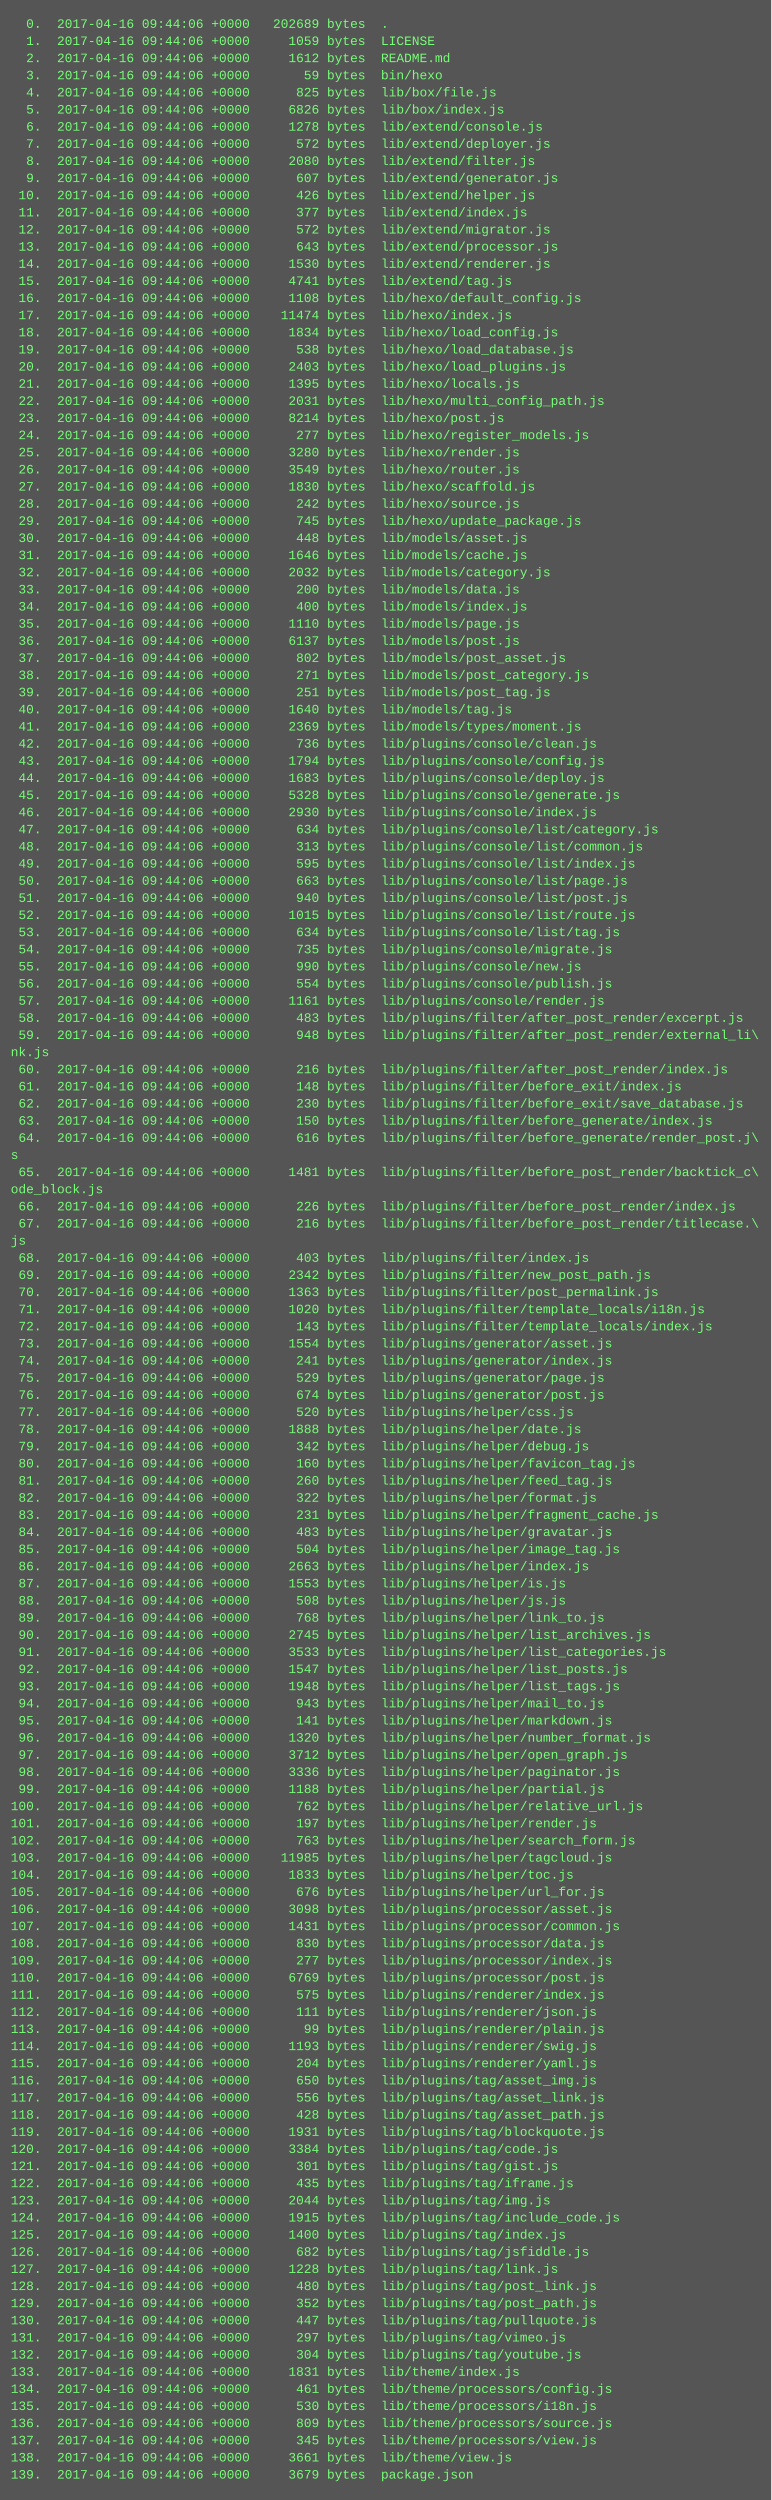
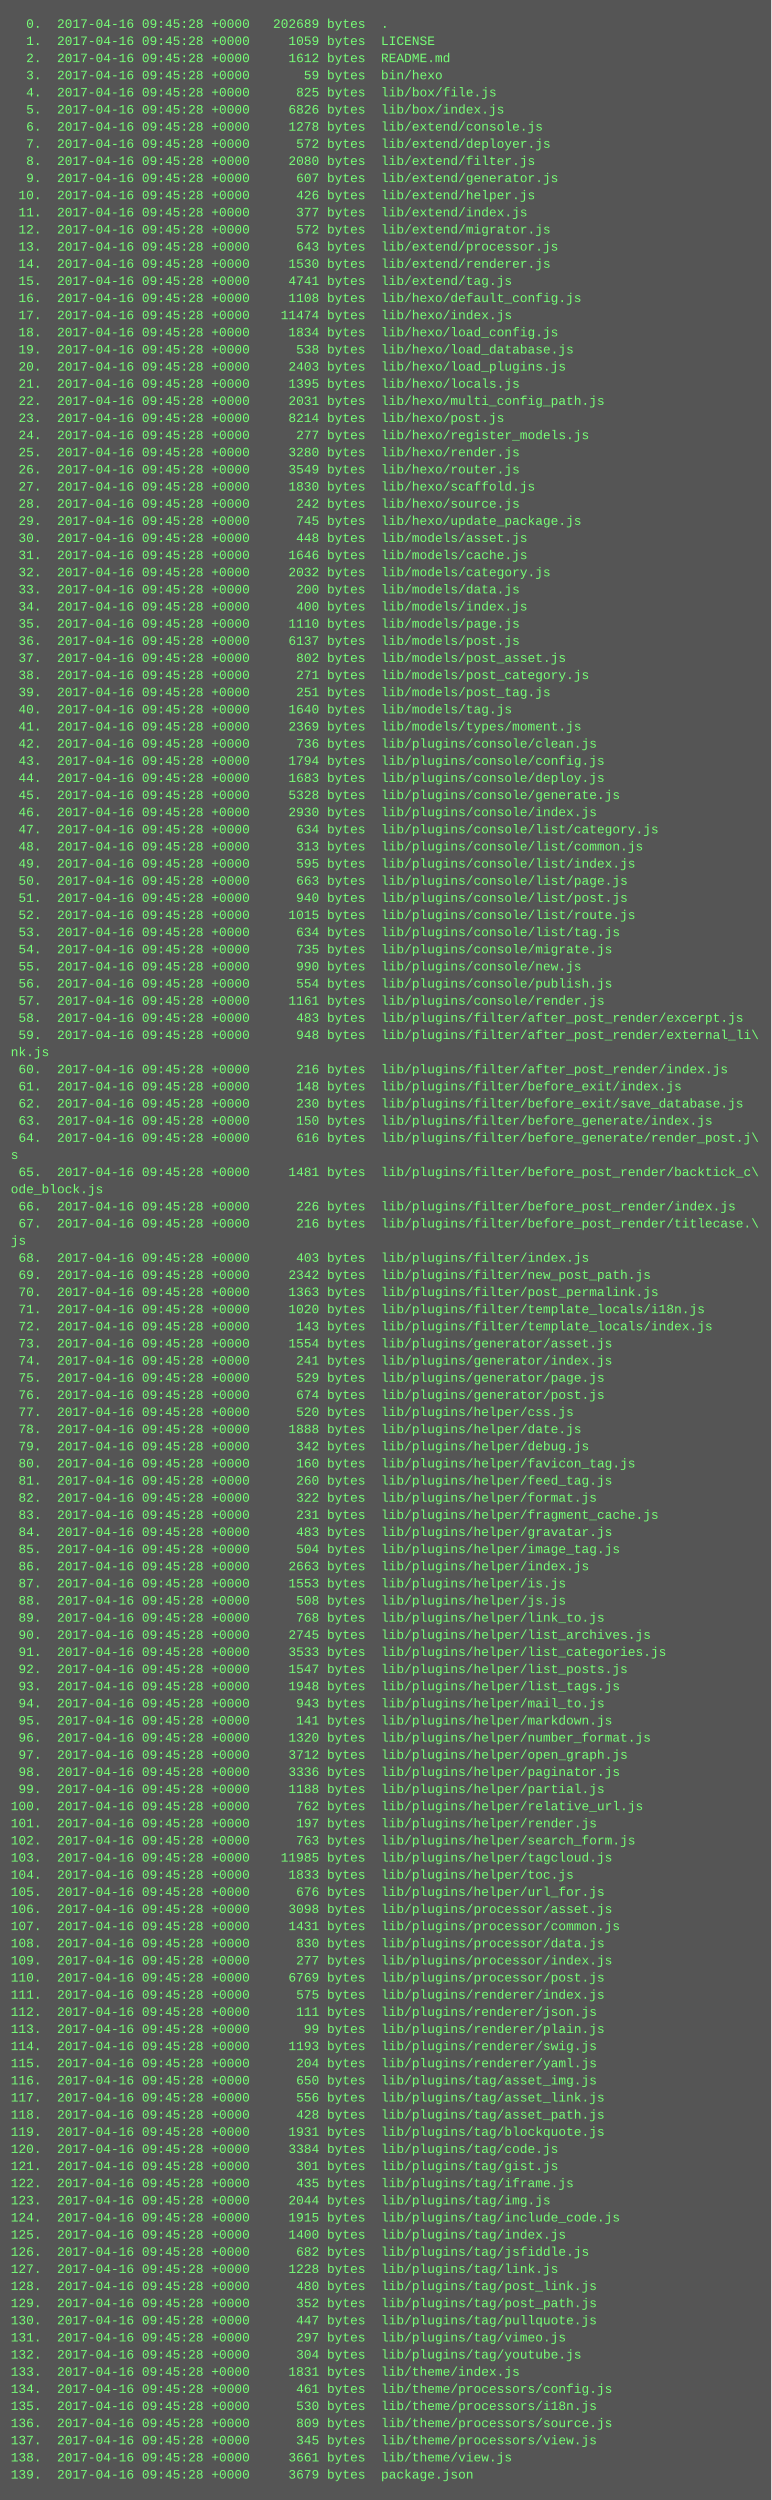
<svg xmlns="http://www.w3.org/2000/svg" height="2334" width="720">
  <rect height="2334" fill="#555" width="720" />
  <text fill="#7f7" font-family="Courier New" font-size="12" xml:space="preserve">
-     <tspan x="10" y="26">  0.  2017-04-16 09:44:06 +0000   202689 bytes  .</tspan>
-     <tspan x="10" y="42">  1.  2017-04-16 09:44:06 +0000     1059 bytes  LICENSE</tspan>
-     <tspan x="10" y="58">  2.  2017-04-16 09:44:06 +0000     1612 bytes  README.md</tspan>
-     <tspan x="10" y="74">  3.  2017-04-16 09:44:06 +0000       59 bytes  bin/hexo</tspan>
-     <tspan x="10" y="90">  4.  2017-04-16 09:44:06 +0000      825 bytes  lib/box/file.js</tspan>
-     <tspan x="10" y="106">  5.  2017-04-16 09:44:06 +0000     6826 bytes  lib/box/index.js</tspan>
-     <tspan x="10" y="122">  6.  2017-04-16 09:44:06 +0000     1278 bytes  lib/extend/console.js</tspan>
-     <tspan x="10" y="138">  7.  2017-04-16 09:44:06 +0000      572 bytes  lib/extend/deployer.js</tspan>
-     <tspan x="10" y="154">  8.  2017-04-16 09:44:06 +0000     2080 bytes  lib/extend/filter.js</tspan>
-     <tspan x="10" y="170">  9.  2017-04-16 09:44:06 +0000      607 bytes  lib/extend/generator.js</tspan>
-     <tspan x="10" y="186"> 10.  2017-04-16 09:44:06 +0000      426 bytes  lib/extend/helper.js</tspan>
-     <tspan x="10" y="202"> 11.  2017-04-16 09:44:06 +0000      377 bytes  lib/extend/index.js</tspan>
-     <tspan x="10" y="218"> 12.  2017-04-16 09:44:06 +0000      572 bytes  lib/extend/migrator.js</tspan>
-     <tspan x="10" y="234"> 13.  2017-04-16 09:44:06 +0000      643 bytes  lib/extend/processor.js</tspan>
-     <tspan x="10" y="250"> 14.  2017-04-16 09:44:06 +0000     1530 bytes  lib/extend/renderer.js</tspan>
-     <tspan x="10" y="266"> 15.  2017-04-16 09:44:06 +0000     4741 bytes  lib/extend/tag.js</tspan>
-     <tspan x="10" y="282"> 16.  2017-04-16 09:44:06 +0000     1108 bytes  lib/hexo/default_config.js</tspan>
-     <tspan x="10" y="298"> 17.  2017-04-16 09:44:06 +0000    11474 bytes  lib/hexo/index.js</tspan>
-     <tspan x="10" y="314"> 18.  2017-04-16 09:44:06 +0000     1834 bytes  lib/hexo/load_config.js</tspan>
-     <tspan x="10" y="330"> 19.  2017-04-16 09:44:06 +0000      538 bytes  lib/hexo/load_database.js</tspan>
-     <tspan x="10" y="346"> 20.  2017-04-16 09:44:06 +0000     2403 bytes  lib/hexo/load_plugins.js</tspan>
-     <tspan x="10" y="362"> 21.  2017-04-16 09:44:06 +0000     1395 bytes  lib/hexo/locals.js</tspan>
-     <tspan x="10" y="378"> 22.  2017-04-16 09:44:06 +0000     2031 bytes  lib/hexo/multi_config_path.js</tspan>
-     <tspan x="10" y="394"> 23.  2017-04-16 09:44:06 +0000     8214 bytes  lib/hexo/post.js</tspan>
-     <tspan x="10" y="410"> 24.  2017-04-16 09:44:06 +0000      277 bytes  lib/hexo/register_models.js</tspan>
-     <tspan x="10" y="426"> 25.  2017-04-16 09:44:06 +0000     3280 bytes  lib/hexo/render.js</tspan>
-     <tspan x="10" y="442"> 26.  2017-04-16 09:44:06 +0000     3549 bytes  lib/hexo/router.js</tspan>
-     <tspan x="10" y="458"> 27.  2017-04-16 09:44:06 +0000     1830 bytes  lib/hexo/scaffold.js</tspan>
-     <tspan x="10" y="474"> 28.  2017-04-16 09:44:06 +0000      242 bytes  lib/hexo/source.js</tspan>
-     <tspan x="10" y="490"> 29.  2017-04-16 09:44:06 +0000      745 bytes  lib/hexo/update_package.js</tspan>
-     <tspan x="10" y="506"> 30.  2017-04-16 09:44:06 +0000      448 bytes  lib/models/asset.js</tspan>
-     <tspan x="10" y="522"> 31.  2017-04-16 09:44:06 +0000     1646 bytes  lib/models/cache.js</tspan>
-     <tspan x="10" y="538"> 32.  2017-04-16 09:44:06 +0000     2032 bytes  lib/models/category.js</tspan>
-     <tspan x="10" y="554"> 33.  2017-04-16 09:44:06 +0000      200 bytes  lib/models/data.js</tspan>
-     <tspan x="10" y="570"> 34.  2017-04-16 09:44:06 +0000      400 bytes  lib/models/index.js</tspan>
-     <tspan x="10" y="586"> 35.  2017-04-16 09:44:06 +0000     1110 bytes  lib/models/page.js</tspan>
-     <tspan x="10" y="602"> 36.  2017-04-16 09:44:06 +0000     6137 bytes  lib/models/post.js</tspan>
-     <tspan x="10" y="618"> 37.  2017-04-16 09:44:06 +0000      802 bytes  lib/models/post_asset.js</tspan>
-     <tspan x="10" y="634"> 38.  2017-04-16 09:44:06 +0000      271 bytes  lib/models/post_category.js</tspan>
-     <tspan x="10" y="650"> 39.  2017-04-16 09:44:06 +0000      251 bytes  lib/models/post_tag.js</tspan>
-     <tspan x="10" y="666"> 40.  2017-04-16 09:44:06 +0000     1640 bytes  lib/models/tag.js</tspan>
-     <tspan x="10" y="682"> 41.  2017-04-16 09:44:06 +0000     2369 bytes  lib/models/types/moment.js</tspan>
-     <tspan x="10" y="698"> 42.  2017-04-16 09:44:06 +0000      736 bytes  lib/plugins/console/clean.js</tspan>
-     <tspan x="10" y="714"> 43.  2017-04-16 09:44:06 +0000     1794 bytes  lib/plugins/console/config.js</tspan>
-     <tspan x="10" y="730"> 44.  2017-04-16 09:44:06 +0000     1683 bytes  lib/plugins/console/deploy.js</tspan>
-     <tspan x="10" y="746"> 45.  2017-04-16 09:44:06 +0000     5328 bytes  lib/plugins/console/generate.js</tspan>
-     <tspan x="10" y="762"> 46.  2017-04-16 09:44:06 +0000     2930 bytes  lib/plugins/console/index.js</tspan>
-     <tspan x="10" y="778"> 47.  2017-04-16 09:44:06 +0000      634 bytes  lib/plugins/console/list/category.js</tspan>
-     <tspan x="10" y="794"> 48.  2017-04-16 09:44:06 +0000      313 bytes  lib/plugins/console/list/common.js</tspan>
-     <tspan x="10" y="810"> 49.  2017-04-16 09:44:06 +0000      595 bytes  lib/plugins/console/list/index.js</tspan>
-     <tspan x="10" y="826"> 50.  2017-04-16 09:44:06 +0000      663 bytes  lib/plugins/console/list/page.js</tspan>
-     <tspan x="10" y="842"> 51.  2017-04-16 09:44:06 +0000      940 bytes  lib/plugins/console/list/post.js</tspan>
-     <tspan x="10" y="858"> 52.  2017-04-16 09:44:06 +0000     1015 bytes  lib/plugins/console/list/route.js</tspan>
-     <tspan x="10" y="874"> 53.  2017-04-16 09:44:06 +0000      634 bytes  lib/plugins/console/list/tag.js</tspan>
-     <tspan x="10" y="890"> 54.  2017-04-16 09:44:06 +0000      735 bytes  lib/plugins/console/migrate.js</tspan>
-     <tspan x="10" y="906"> 55.  2017-04-16 09:44:06 +0000      990 bytes  lib/plugins/console/new.js</tspan>
-     <tspan x="10" y="922"> 56.  2017-04-16 09:44:06 +0000      554 bytes  lib/plugins/console/publish.js</tspan>
-     <tspan x="10" y="938"> 57.  2017-04-16 09:44:06 +0000     1161 bytes  lib/plugins/console/render.js</tspan>
-     <tspan x="10" y="954"> 58.  2017-04-16 09:44:06 +0000      483 bytes  lib/plugins/filter/after_post_render/excerpt.js</tspan>
-     <tspan x="10" y="970"> 59.  2017-04-16 09:44:06 +0000      948 bytes  lib/plugins/filter/after_post_render/external_li\</tspan>
+     <tspan x="10" y="26">  0.  2017-04-16 09:45:28 +0000   202689 bytes  .</tspan>
+     <tspan x="10" y="42">  1.  2017-04-16 09:45:28 +0000     1059 bytes  LICENSE</tspan>
+     <tspan x="10" y="58">  2.  2017-04-16 09:45:28 +0000     1612 bytes  README.md</tspan>
+     <tspan x="10" y="74">  3.  2017-04-16 09:45:28 +0000       59 bytes  bin/hexo</tspan>
+     <tspan x="10" y="90">  4.  2017-04-16 09:45:28 +0000      825 bytes  lib/box/file.js</tspan>
+     <tspan x="10" y="106">  5.  2017-04-16 09:45:28 +0000     6826 bytes  lib/box/index.js</tspan>
+     <tspan x="10" y="122">  6.  2017-04-16 09:45:28 +0000     1278 bytes  lib/extend/console.js</tspan>
+     <tspan x="10" y="138">  7.  2017-04-16 09:45:28 +0000      572 bytes  lib/extend/deployer.js</tspan>
+     <tspan x="10" y="154">  8.  2017-04-16 09:45:28 +0000     2080 bytes  lib/extend/filter.js</tspan>
+     <tspan x="10" y="170">  9.  2017-04-16 09:45:28 +0000      607 bytes  lib/extend/generator.js</tspan>
+     <tspan x="10" y="186"> 10.  2017-04-16 09:45:28 +0000      426 bytes  lib/extend/helper.js</tspan>
+     <tspan x="10" y="202"> 11.  2017-04-16 09:45:28 +0000      377 bytes  lib/extend/index.js</tspan>
+     <tspan x="10" y="218"> 12.  2017-04-16 09:45:28 +0000      572 bytes  lib/extend/migrator.js</tspan>
+     <tspan x="10" y="234"> 13.  2017-04-16 09:45:28 +0000      643 bytes  lib/extend/processor.js</tspan>
+     <tspan x="10" y="250"> 14.  2017-04-16 09:45:28 +0000     1530 bytes  lib/extend/renderer.js</tspan>
+     <tspan x="10" y="266"> 15.  2017-04-16 09:45:28 +0000     4741 bytes  lib/extend/tag.js</tspan>
+     <tspan x="10" y="282"> 16.  2017-04-16 09:45:28 +0000     1108 bytes  lib/hexo/default_config.js</tspan>
+     <tspan x="10" y="298"> 17.  2017-04-16 09:45:28 +0000    11474 bytes  lib/hexo/index.js</tspan>
+     <tspan x="10" y="314"> 18.  2017-04-16 09:45:28 +0000     1834 bytes  lib/hexo/load_config.js</tspan>
+     <tspan x="10" y="330"> 19.  2017-04-16 09:45:28 +0000      538 bytes  lib/hexo/load_database.js</tspan>
+     <tspan x="10" y="346"> 20.  2017-04-16 09:45:28 +0000     2403 bytes  lib/hexo/load_plugins.js</tspan>
+     <tspan x="10" y="362"> 21.  2017-04-16 09:45:28 +0000     1395 bytes  lib/hexo/locals.js</tspan>
+     <tspan x="10" y="378"> 22.  2017-04-16 09:45:28 +0000     2031 bytes  lib/hexo/multi_config_path.js</tspan>
+     <tspan x="10" y="394"> 23.  2017-04-16 09:45:28 +0000     8214 bytes  lib/hexo/post.js</tspan>
+     <tspan x="10" y="410"> 24.  2017-04-16 09:45:28 +0000      277 bytes  lib/hexo/register_models.js</tspan>
+     <tspan x="10" y="426"> 25.  2017-04-16 09:45:28 +0000     3280 bytes  lib/hexo/render.js</tspan>
+     <tspan x="10" y="442"> 26.  2017-04-16 09:45:28 +0000     3549 bytes  lib/hexo/router.js</tspan>
+     <tspan x="10" y="458"> 27.  2017-04-16 09:45:28 +0000     1830 bytes  lib/hexo/scaffold.js</tspan>
+     <tspan x="10" y="474"> 28.  2017-04-16 09:45:28 +0000      242 bytes  lib/hexo/source.js</tspan>
+     <tspan x="10" y="490"> 29.  2017-04-16 09:45:28 +0000      745 bytes  lib/hexo/update_package.js</tspan>
+     <tspan x="10" y="506"> 30.  2017-04-16 09:45:28 +0000      448 bytes  lib/models/asset.js</tspan>
+     <tspan x="10" y="522"> 31.  2017-04-16 09:45:28 +0000     1646 bytes  lib/models/cache.js</tspan>
+     <tspan x="10" y="538"> 32.  2017-04-16 09:45:28 +0000     2032 bytes  lib/models/category.js</tspan>
+     <tspan x="10" y="554"> 33.  2017-04-16 09:45:28 +0000      200 bytes  lib/models/data.js</tspan>
+     <tspan x="10" y="570"> 34.  2017-04-16 09:45:28 +0000      400 bytes  lib/models/index.js</tspan>
+     <tspan x="10" y="586"> 35.  2017-04-16 09:45:28 +0000     1110 bytes  lib/models/page.js</tspan>
+     <tspan x="10" y="602"> 36.  2017-04-16 09:45:28 +0000     6137 bytes  lib/models/post.js</tspan>
+     <tspan x="10" y="618"> 37.  2017-04-16 09:45:28 +0000      802 bytes  lib/models/post_asset.js</tspan>
+     <tspan x="10" y="634"> 38.  2017-04-16 09:45:28 +0000      271 bytes  lib/models/post_category.js</tspan>
+     <tspan x="10" y="650"> 39.  2017-04-16 09:45:28 +0000      251 bytes  lib/models/post_tag.js</tspan>
+     <tspan x="10" y="666"> 40.  2017-04-16 09:45:28 +0000     1640 bytes  lib/models/tag.js</tspan>
+     <tspan x="10" y="682"> 41.  2017-04-16 09:45:28 +0000     2369 bytes  lib/models/types/moment.js</tspan>
+     <tspan x="10" y="698"> 42.  2017-04-16 09:45:28 +0000      736 bytes  lib/plugins/console/clean.js</tspan>
+     <tspan x="10" y="714"> 43.  2017-04-16 09:45:28 +0000     1794 bytes  lib/plugins/console/config.js</tspan>
+     <tspan x="10" y="730"> 44.  2017-04-16 09:45:28 +0000     1683 bytes  lib/plugins/console/deploy.js</tspan>
+     <tspan x="10" y="746"> 45.  2017-04-16 09:45:28 +0000     5328 bytes  lib/plugins/console/generate.js</tspan>
+     <tspan x="10" y="762"> 46.  2017-04-16 09:45:28 +0000     2930 bytes  lib/plugins/console/index.js</tspan>
+     <tspan x="10" y="778"> 47.  2017-04-16 09:45:28 +0000      634 bytes  lib/plugins/console/list/category.js</tspan>
+     <tspan x="10" y="794"> 48.  2017-04-16 09:45:28 +0000      313 bytes  lib/plugins/console/list/common.js</tspan>
+     <tspan x="10" y="810"> 49.  2017-04-16 09:45:28 +0000      595 bytes  lib/plugins/console/list/index.js</tspan>
+     <tspan x="10" y="826"> 50.  2017-04-16 09:45:28 +0000      663 bytes  lib/plugins/console/list/page.js</tspan>
+     <tspan x="10" y="842"> 51.  2017-04-16 09:45:28 +0000      940 bytes  lib/plugins/console/list/post.js</tspan>
+     <tspan x="10" y="858"> 52.  2017-04-16 09:45:28 +0000     1015 bytes  lib/plugins/console/list/route.js</tspan>
+     <tspan x="10" y="874"> 53.  2017-04-16 09:45:28 +0000      634 bytes  lib/plugins/console/list/tag.js</tspan>
+     <tspan x="10" y="890"> 54.  2017-04-16 09:45:28 +0000      735 bytes  lib/plugins/console/migrate.js</tspan>
+     <tspan x="10" y="906"> 55.  2017-04-16 09:45:28 +0000      990 bytes  lib/plugins/console/new.js</tspan>
+     <tspan x="10" y="922"> 56.  2017-04-16 09:45:28 +0000      554 bytes  lib/plugins/console/publish.js</tspan>
+     <tspan x="10" y="938"> 57.  2017-04-16 09:45:28 +0000     1161 bytes  lib/plugins/console/render.js</tspan>
+     <tspan x="10" y="954"> 58.  2017-04-16 09:45:28 +0000      483 bytes  lib/plugins/filter/after_post_render/excerpt.js</tspan>
+     <tspan x="10" y="970"> 59.  2017-04-16 09:45:28 +0000      948 bytes  lib/plugins/filter/after_post_render/external_li\</tspan>
    <tspan x="10" y="986">nk.js</tspan>
-     <tspan x="10" y="1002"> 60.  2017-04-16 09:44:06 +0000      216 bytes  lib/plugins/filter/after_post_render/index.js</tspan>
-     <tspan x="10" y="1018"> 61.  2017-04-16 09:44:06 +0000      148 bytes  lib/plugins/filter/before_exit/index.js</tspan>
-     <tspan x="10" y="1034"> 62.  2017-04-16 09:44:06 +0000      230 bytes  lib/plugins/filter/before_exit/save_database.js</tspan>
-     <tspan x="10" y="1050"> 63.  2017-04-16 09:44:06 +0000      150 bytes  lib/plugins/filter/before_generate/index.js</tspan>
-     <tspan x="10" y="1066"> 64.  2017-04-16 09:44:06 +0000      616 bytes  lib/plugins/filter/before_generate/render_post.j\</tspan>
+     <tspan x="10" y="1002"> 60.  2017-04-16 09:45:28 +0000      216 bytes  lib/plugins/filter/after_post_render/index.js</tspan>
+     <tspan x="10" y="1018"> 61.  2017-04-16 09:45:28 +0000      148 bytes  lib/plugins/filter/before_exit/index.js</tspan>
+     <tspan x="10" y="1034"> 62.  2017-04-16 09:45:28 +0000      230 bytes  lib/plugins/filter/before_exit/save_database.js</tspan>
+     <tspan x="10" y="1050"> 63.  2017-04-16 09:45:28 +0000      150 bytes  lib/plugins/filter/before_generate/index.js</tspan>
+     <tspan x="10" y="1066"> 64.  2017-04-16 09:45:28 +0000      616 bytes  lib/plugins/filter/before_generate/render_post.j\</tspan>
    <tspan x="10" y="1082">s</tspan>
-     <tspan x="10" y="1098"> 65.  2017-04-16 09:44:06 +0000     1481 bytes  lib/plugins/filter/before_post_render/backtick_c\</tspan>
+     <tspan x="10" y="1098"> 65.  2017-04-16 09:45:28 +0000     1481 bytes  lib/plugins/filter/before_post_render/backtick_c\</tspan>
    <tspan x="10" y="1114">ode_block.js</tspan>
-     <tspan x="10" y="1130"> 66.  2017-04-16 09:44:06 +0000      226 bytes  lib/plugins/filter/before_post_render/index.js</tspan>
-     <tspan x="10" y="1146"> 67.  2017-04-16 09:44:06 +0000      216 bytes  lib/plugins/filter/before_post_render/titlecase.\</tspan>
+     <tspan x="10" y="1130"> 66.  2017-04-16 09:45:28 +0000      226 bytes  lib/plugins/filter/before_post_render/index.js</tspan>
+     <tspan x="10" y="1146"> 67.  2017-04-16 09:45:28 +0000      216 bytes  lib/plugins/filter/before_post_render/titlecase.\</tspan>
    <tspan x="10" y="1162">js</tspan>
-     <tspan x="10" y="1178"> 68.  2017-04-16 09:44:06 +0000      403 bytes  lib/plugins/filter/index.js</tspan>
-     <tspan x="10" y="1194"> 69.  2017-04-16 09:44:06 +0000     2342 bytes  lib/plugins/filter/new_post_path.js</tspan>
-     <tspan x="10" y="1210"> 70.  2017-04-16 09:44:06 +0000     1363 bytes  lib/plugins/filter/post_permalink.js</tspan>
-     <tspan x="10" y="1226"> 71.  2017-04-16 09:44:06 +0000     1020 bytes  lib/plugins/filter/template_locals/i18n.js</tspan>
-     <tspan x="10" y="1242"> 72.  2017-04-16 09:44:06 +0000      143 bytes  lib/plugins/filter/template_locals/index.js</tspan>
-     <tspan x="10" y="1258"> 73.  2017-04-16 09:44:06 +0000     1554 bytes  lib/plugins/generator/asset.js</tspan>
-     <tspan x="10" y="1274"> 74.  2017-04-16 09:44:06 +0000      241 bytes  lib/plugins/generator/index.js</tspan>
-     <tspan x="10" y="1290"> 75.  2017-04-16 09:44:06 +0000      529 bytes  lib/plugins/generator/page.js</tspan>
-     <tspan x="10" y="1306"> 76.  2017-04-16 09:44:06 +0000      674 bytes  lib/plugins/generator/post.js</tspan>
-     <tspan x="10" y="1322"> 77.  2017-04-16 09:44:06 +0000      520 bytes  lib/plugins/helper/css.js</tspan>
-     <tspan x="10" y="1338"> 78.  2017-04-16 09:44:06 +0000     1888 bytes  lib/plugins/helper/date.js</tspan>
-     <tspan x="10" y="1354"> 79.  2017-04-16 09:44:06 +0000      342 bytes  lib/plugins/helper/debug.js</tspan>
-     <tspan x="10" y="1370"> 80.  2017-04-16 09:44:06 +0000      160 bytes  lib/plugins/helper/favicon_tag.js</tspan>
-     <tspan x="10" y="1386"> 81.  2017-04-16 09:44:06 +0000      260 bytes  lib/plugins/helper/feed_tag.js</tspan>
-     <tspan x="10" y="1402"> 82.  2017-04-16 09:44:06 +0000      322 bytes  lib/plugins/helper/format.js</tspan>
-     <tspan x="10" y="1418"> 83.  2017-04-16 09:44:06 +0000      231 bytes  lib/plugins/helper/fragment_cache.js</tspan>
-     <tspan x="10" y="1434"> 84.  2017-04-16 09:44:06 +0000      483 bytes  lib/plugins/helper/gravatar.js</tspan>
-     <tspan x="10" y="1450"> 85.  2017-04-16 09:44:06 +0000      504 bytes  lib/plugins/helper/image_tag.js</tspan>
-     <tspan x="10" y="1466"> 86.  2017-04-16 09:44:06 +0000     2663 bytes  lib/plugins/helper/index.js</tspan>
-     <tspan x="10" y="1482"> 87.  2017-04-16 09:44:06 +0000     1553 bytes  lib/plugins/helper/is.js</tspan>
-     <tspan x="10" y="1498"> 88.  2017-04-16 09:44:06 +0000      508 bytes  lib/plugins/helper/js.js</tspan>
-     <tspan x="10" y="1514"> 89.  2017-04-16 09:44:06 +0000      768 bytes  lib/plugins/helper/link_to.js</tspan>
-     <tspan x="10" y="1530"> 90.  2017-04-16 09:44:06 +0000     2745 bytes  lib/plugins/helper/list_archives.js</tspan>
-     <tspan x="10" y="1546"> 91.  2017-04-16 09:44:06 +0000     3533 bytes  lib/plugins/helper/list_categories.js</tspan>
-     <tspan x="10" y="1562"> 92.  2017-04-16 09:44:06 +0000     1547 bytes  lib/plugins/helper/list_posts.js</tspan>
-     <tspan x="10" y="1578"> 93.  2017-04-16 09:44:06 +0000     1948 bytes  lib/plugins/helper/list_tags.js</tspan>
-     <tspan x="10" y="1594"> 94.  2017-04-16 09:44:06 +0000      943 bytes  lib/plugins/helper/mail_to.js</tspan>
-     <tspan x="10" y="1610"> 95.  2017-04-16 09:44:06 +0000      141 bytes  lib/plugins/helper/markdown.js</tspan>
-     <tspan x="10" y="1626"> 96.  2017-04-16 09:44:06 +0000     1320 bytes  lib/plugins/helper/number_format.js</tspan>
-     <tspan x="10" y="1642"> 97.  2017-04-16 09:44:06 +0000     3712 bytes  lib/plugins/helper/open_graph.js</tspan>
-     <tspan x="10" y="1658"> 98.  2017-04-16 09:44:06 +0000     3336 bytes  lib/plugins/helper/paginator.js</tspan>
-     <tspan x="10" y="1674"> 99.  2017-04-16 09:44:06 +0000     1188 bytes  lib/plugins/helper/partial.js</tspan>
-     <tspan x="10" y="1690">100.  2017-04-16 09:44:06 +0000      762 bytes  lib/plugins/helper/relative_url.js</tspan>
-     <tspan x="10" y="1706">101.  2017-04-16 09:44:06 +0000      197 bytes  lib/plugins/helper/render.js</tspan>
-     <tspan x="10" y="1722">102.  2017-04-16 09:44:06 +0000      763 bytes  lib/plugins/helper/search_form.js</tspan>
-     <tspan x="10" y="1738">103.  2017-04-16 09:44:06 +0000    11985 bytes  lib/plugins/helper/tagcloud.js</tspan>
-     <tspan x="10" y="1754">104.  2017-04-16 09:44:06 +0000     1833 bytes  lib/plugins/helper/toc.js</tspan>
-     <tspan x="10" y="1770">105.  2017-04-16 09:44:06 +0000      676 bytes  lib/plugins/helper/url_for.js</tspan>
-     <tspan x="10" y="1786">106.  2017-04-16 09:44:06 +0000     3098 bytes  lib/plugins/processor/asset.js</tspan>
-     <tspan x="10" y="1802">107.  2017-04-16 09:44:06 +0000     1431 bytes  lib/plugins/processor/common.js</tspan>
-     <tspan x="10" y="1818">108.  2017-04-16 09:44:06 +0000      830 bytes  lib/plugins/processor/data.js</tspan>
-     <tspan x="10" y="1834">109.  2017-04-16 09:44:06 +0000      277 bytes  lib/plugins/processor/index.js</tspan>
-     <tspan x="10" y="1850">110.  2017-04-16 09:44:06 +0000     6769 bytes  lib/plugins/processor/post.js</tspan>
-     <tspan x="10" y="1866">111.  2017-04-16 09:44:06 +0000      575 bytes  lib/plugins/renderer/index.js</tspan>
-     <tspan x="10" y="1882">112.  2017-04-16 09:44:06 +0000      111 bytes  lib/plugins/renderer/json.js</tspan>
-     <tspan x="10" y="1898">113.  2017-04-16 09:44:06 +0000       99 bytes  lib/plugins/renderer/plain.js</tspan>
-     <tspan x="10" y="1914">114.  2017-04-16 09:44:06 +0000     1193 bytes  lib/plugins/renderer/swig.js</tspan>
-     <tspan x="10" y="1930">115.  2017-04-16 09:44:06 +0000      204 bytes  lib/plugins/renderer/yaml.js</tspan>
-     <tspan x="10" y="1946">116.  2017-04-16 09:44:06 +0000      650 bytes  lib/plugins/tag/asset_img.js</tspan>
-     <tspan x="10" y="1962">117.  2017-04-16 09:44:06 +0000      556 bytes  lib/plugins/tag/asset_link.js</tspan>
-     <tspan x="10" y="1978">118.  2017-04-16 09:44:06 +0000      428 bytes  lib/plugins/tag/asset_path.js</tspan>
-     <tspan x="10" y="1994">119.  2017-04-16 09:44:06 +0000     1931 bytes  lib/plugins/tag/blockquote.js</tspan>
-     <tspan x="10" y="2010">120.  2017-04-16 09:44:06 +0000     3384 bytes  lib/plugins/tag/code.js</tspan>
-     <tspan x="10" y="2026">121.  2017-04-16 09:44:06 +0000      301 bytes  lib/plugins/tag/gist.js</tspan>
-     <tspan x="10" y="2042">122.  2017-04-16 09:44:06 +0000      435 bytes  lib/plugins/tag/iframe.js</tspan>
-     <tspan x="10" y="2058">123.  2017-04-16 09:44:06 +0000     2044 bytes  lib/plugins/tag/img.js</tspan>
-     <tspan x="10" y="2074">124.  2017-04-16 09:44:06 +0000     1915 bytes  lib/plugins/tag/include_code.js</tspan>
-     <tspan x="10" y="2090">125.  2017-04-16 09:44:06 +0000     1400 bytes  lib/plugins/tag/index.js</tspan>
-     <tspan x="10" y="2106">126.  2017-04-16 09:44:06 +0000      682 bytes  lib/plugins/tag/jsfiddle.js</tspan>
-     <tspan x="10" y="2122">127.  2017-04-16 09:44:06 +0000     1228 bytes  lib/plugins/tag/link.js</tspan>
-     <tspan x="10" y="2138">128.  2017-04-16 09:44:06 +0000      480 bytes  lib/plugins/tag/post_link.js</tspan>
-     <tspan x="10" y="2154">129.  2017-04-16 09:44:06 +0000      352 bytes  lib/plugins/tag/post_path.js</tspan>
-     <tspan x="10" y="2170">130.  2017-04-16 09:44:06 +0000      447 bytes  lib/plugins/tag/pullquote.js</tspan>
-     <tspan x="10" y="2186">131.  2017-04-16 09:44:06 +0000      297 bytes  lib/plugins/tag/vimeo.js</tspan>
-     <tspan x="10" y="2202">132.  2017-04-16 09:44:06 +0000      304 bytes  lib/plugins/tag/youtube.js</tspan>
-     <tspan x="10" y="2218">133.  2017-04-16 09:44:06 +0000     1831 bytes  lib/theme/index.js</tspan>
-     <tspan x="10" y="2234">134.  2017-04-16 09:44:06 +0000      461 bytes  lib/theme/processors/config.js</tspan>
-     <tspan x="10" y="2250">135.  2017-04-16 09:44:06 +0000      530 bytes  lib/theme/processors/i18n.js</tspan>
-     <tspan x="10" y="2266">136.  2017-04-16 09:44:06 +0000      809 bytes  lib/theme/processors/source.js</tspan>
-     <tspan x="10" y="2282">137.  2017-04-16 09:44:06 +0000      345 bytes  lib/theme/processors/view.js</tspan>
-     <tspan x="10" y="2298">138.  2017-04-16 09:44:06 +0000     3661 bytes  lib/theme/view.js</tspan>
-     <tspan x="10" y="2314">139.  2017-04-16 09:44:06 +0000     3679 bytes  package.json</tspan>
+     <tspan x="10" y="1178"> 68.  2017-04-16 09:45:28 +0000      403 bytes  lib/plugins/filter/index.js</tspan>
+     <tspan x="10" y="1194"> 69.  2017-04-16 09:45:28 +0000     2342 bytes  lib/plugins/filter/new_post_path.js</tspan>
+     <tspan x="10" y="1210"> 70.  2017-04-16 09:45:28 +0000     1363 bytes  lib/plugins/filter/post_permalink.js</tspan>
+     <tspan x="10" y="1226"> 71.  2017-04-16 09:45:28 +0000     1020 bytes  lib/plugins/filter/template_locals/i18n.js</tspan>
+     <tspan x="10" y="1242"> 72.  2017-04-16 09:45:28 +0000      143 bytes  lib/plugins/filter/template_locals/index.js</tspan>
+     <tspan x="10" y="1258"> 73.  2017-04-16 09:45:28 +0000     1554 bytes  lib/plugins/generator/asset.js</tspan>
+     <tspan x="10" y="1274"> 74.  2017-04-16 09:45:28 +0000      241 bytes  lib/plugins/generator/index.js</tspan>
+     <tspan x="10" y="1290"> 75.  2017-04-16 09:45:28 +0000      529 bytes  lib/plugins/generator/page.js</tspan>
+     <tspan x="10" y="1306"> 76.  2017-04-16 09:45:28 +0000      674 bytes  lib/plugins/generator/post.js</tspan>
+     <tspan x="10" y="1322"> 77.  2017-04-16 09:45:28 +0000      520 bytes  lib/plugins/helper/css.js</tspan>
+     <tspan x="10" y="1338"> 78.  2017-04-16 09:45:28 +0000     1888 bytes  lib/plugins/helper/date.js</tspan>
+     <tspan x="10" y="1354"> 79.  2017-04-16 09:45:28 +0000      342 bytes  lib/plugins/helper/debug.js</tspan>
+     <tspan x="10" y="1370"> 80.  2017-04-16 09:45:28 +0000      160 bytes  lib/plugins/helper/favicon_tag.js</tspan>
+     <tspan x="10" y="1386"> 81.  2017-04-16 09:45:28 +0000      260 bytes  lib/plugins/helper/feed_tag.js</tspan>
+     <tspan x="10" y="1402"> 82.  2017-04-16 09:45:28 +0000      322 bytes  lib/plugins/helper/format.js</tspan>
+     <tspan x="10" y="1418"> 83.  2017-04-16 09:45:28 +0000      231 bytes  lib/plugins/helper/fragment_cache.js</tspan>
+     <tspan x="10" y="1434"> 84.  2017-04-16 09:45:28 +0000      483 bytes  lib/plugins/helper/gravatar.js</tspan>
+     <tspan x="10" y="1450"> 85.  2017-04-16 09:45:28 +0000      504 bytes  lib/plugins/helper/image_tag.js</tspan>
+     <tspan x="10" y="1466"> 86.  2017-04-16 09:45:28 +0000     2663 bytes  lib/plugins/helper/index.js</tspan>
+     <tspan x="10" y="1482"> 87.  2017-04-16 09:45:28 +0000     1553 bytes  lib/plugins/helper/is.js</tspan>
+     <tspan x="10" y="1498"> 88.  2017-04-16 09:45:28 +0000      508 bytes  lib/plugins/helper/js.js</tspan>
+     <tspan x="10" y="1514"> 89.  2017-04-16 09:45:28 +0000      768 bytes  lib/plugins/helper/link_to.js</tspan>
+     <tspan x="10" y="1530"> 90.  2017-04-16 09:45:28 +0000     2745 bytes  lib/plugins/helper/list_archives.js</tspan>
+     <tspan x="10" y="1546"> 91.  2017-04-16 09:45:28 +0000     3533 bytes  lib/plugins/helper/list_categories.js</tspan>
+     <tspan x="10" y="1562"> 92.  2017-04-16 09:45:28 +0000     1547 bytes  lib/plugins/helper/list_posts.js</tspan>
+     <tspan x="10" y="1578"> 93.  2017-04-16 09:45:28 +0000     1948 bytes  lib/plugins/helper/list_tags.js</tspan>
+     <tspan x="10" y="1594"> 94.  2017-04-16 09:45:28 +0000      943 bytes  lib/plugins/helper/mail_to.js</tspan>
+     <tspan x="10" y="1610"> 95.  2017-04-16 09:45:28 +0000      141 bytes  lib/plugins/helper/markdown.js</tspan>
+     <tspan x="10" y="1626"> 96.  2017-04-16 09:45:28 +0000     1320 bytes  lib/plugins/helper/number_format.js</tspan>
+     <tspan x="10" y="1642"> 97.  2017-04-16 09:45:28 +0000     3712 bytes  lib/plugins/helper/open_graph.js</tspan>
+     <tspan x="10" y="1658"> 98.  2017-04-16 09:45:28 +0000     3336 bytes  lib/plugins/helper/paginator.js</tspan>
+     <tspan x="10" y="1674"> 99.  2017-04-16 09:45:28 +0000     1188 bytes  lib/plugins/helper/partial.js</tspan>
+     <tspan x="10" y="1690">100.  2017-04-16 09:45:28 +0000      762 bytes  lib/plugins/helper/relative_url.js</tspan>
+     <tspan x="10" y="1706">101.  2017-04-16 09:45:28 +0000      197 bytes  lib/plugins/helper/render.js</tspan>
+     <tspan x="10" y="1722">102.  2017-04-16 09:45:28 +0000      763 bytes  lib/plugins/helper/search_form.js</tspan>
+     <tspan x="10" y="1738">103.  2017-04-16 09:45:28 +0000    11985 bytes  lib/plugins/helper/tagcloud.js</tspan>
+     <tspan x="10" y="1754">104.  2017-04-16 09:45:28 +0000     1833 bytes  lib/plugins/helper/toc.js</tspan>
+     <tspan x="10" y="1770">105.  2017-04-16 09:45:28 +0000      676 bytes  lib/plugins/helper/url_for.js</tspan>
+     <tspan x="10" y="1786">106.  2017-04-16 09:45:28 +0000     3098 bytes  lib/plugins/processor/asset.js</tspan>
+     <tspan x="10" y="1802">107.  2017-04-16 09:45:28 +0000     1431 bytes  lib/plugins/processor/common.js</tspan>
+     <tspan x="10" y="1818">108.  2017-04-16 09:45:28 +0000      830 bytes  lib/plugins/processor/data.js</tspan>
+     <tspan x="10" y="1834">109.  2017-04-16 09:45:28 +0000      277 bytes  lib/plugins/processor/index.js</tspan>
+     <tspan x="10" y="1850">110.  2017-04-16 09:45:28 +0000     6769 bytes  lib/plugins/processor/post.js</tspan>
+     <tspan x="10" y="1866">111.  2017-04-16 09:45:28 +0000      575 bytes  lib/plugins/renderer/index.js</tspan>
+     <tspan x="10" y="1882">112.  2017-04-16 09:45:28 +0000      111 bytes  lib/plugins/renderer/json.js</tspan>
+     <tspan x="10" y="1898">113.  2017-04-16 09:45:28 +0000       99 bytes  lib/plugins/renderer/plain.js</tspan>
+     <tspan x="10" y="1914">114.  2017-04-16 09:45:28 +0000     1193 bytes  lib/plugins/renderer/swig.js</tspan>
+     <tspan x="10" y="1930">115.  2017-04-16 09:45:28 +0000      204 bytes  lib/plugins/renderer/yaml.js</tspan>
+     <tspan x="10" y="1946">116.  2017-04-16 09:45:28 +0000      650 bytes  lib/plugins/tag/asset_img.js</tspan>
+     <tspan x="10" y="1962">117.  2017-04-16 09:45:28 +0000      556 bytes  lib/plugins/tag/asset_link.js</tspan>
+     <tspan x="10" y="1978">118.  2017-04-16 09:45:28 +0000      428 bytes  lib/plugins/tag/asset_path.js</tspan>
+     <tspan x="10" y="1994">119.  2017-04-16 09:45:28 +0000     1931 bytes  lib/plugins/tag/blockquote.js</tspan>
+     <tspan x="10" y="2010">120.  2017-04-16 09:45:28 +0000     3384 bytes  lib/plugins/tag/code.js</tspan>
+     <tspan x="10" y="2026">121.  2017-04-16 09:45:28 +0000      301 bytes  lib/plugins/tag/gist.js</tspan>
+     <tspan x="10" y="2042">122.  2017-04-16 09:45:28 +0000      435 bytes  lib/plugins/tag/iframe.js</tspan>
+     <tspan x="10" y="2058">123.  2017-04-16 09:45:28 +0000     2044 bytes  lib/plugins/tag/img.js</tspan>
+     <tspan x="10" y="2074">124.  2017-04-16 09:45:28 +0000     1915 bytes  lib/plugins/tag/include_code.js</tspan>
+     <tspan x="10" y="2090">125.  2017-04-16 09:45:28 +0000     1400 bytes  lib/plugins/tag/index.js</tspan>
+     <tspan x="10" y="2106">126.  2017-04-16 09:45:28 +0000      682 bytes  lib/plugins/tag/jsfiddle.js</tspan>
+     <tspan x="10" y="2122">127.  2017-04-16 09:45:28 +0000     1228 bytes  lib/plugins/tag/link.js</tspan>
+     <tspan x="10" y="2138">128.  2017-04-16 09:45:28 +0000      480 bytes  lib/plugins/tag/post_link.js</tspan>
+     <tspan x="10" y="2154">129.  2017-04-16 09:45:28 +0000      352 bytes  lib/plugins/tag/post_path.js</tspan>
+     <tspan x="10" y="2170">130.  2017-04-16 09:45:28 +0000      447 bytes  lib/plugins/tag/pullquote.js</tspan>
+     <tspan x="10" y="2186">131.  2017-04-16 09:45:28 +0000      297 bytes  lib/plugins/tag/vimeo.js</tspan>
+     <tspan x="10" y="2202">132.  2017-04-16 09:45:28 +0000      304 bytes  lib/plugins/tag/youtube.js</tspan>
+     <tspan x="10" y="2218">133.  2017-04-16 09:45:28 +0000     1831 bytes  lib/theme/index.js</tspan>
+     <tspan x="10" y="2234">134.  2017-04-16 09:45:28 +0000      461 bytes  lib/theme/processors/config.js</tspan>
+     <tspan x="10" y="2250">135.  2017-04-16 09:45:28 +0000      530 bytes  lib/theme/processors/i18n.js</tspan>
+     <tspan x="10" y="2266">136.  2017-04-16 09:45:28 +0000      809 bytes  lib/theme/processors/source.js</tspan>
+     <tspan x="10" y="2282">137.  2017-04-16 09:45:28 +0000      345 bytes  lib/theme/processors/view.js</tspan>
+     <tspan x="10" y="2298">138.  2017-04-16 09:45:28 +0000     3661 bytes  lib/theme/view.js</tspan>
+     <tspan x="10" y="2314">139.  2017-04-16 09:45:28 +0000     3679 bytes  package.json</tspan>
  </text>
</svg>
